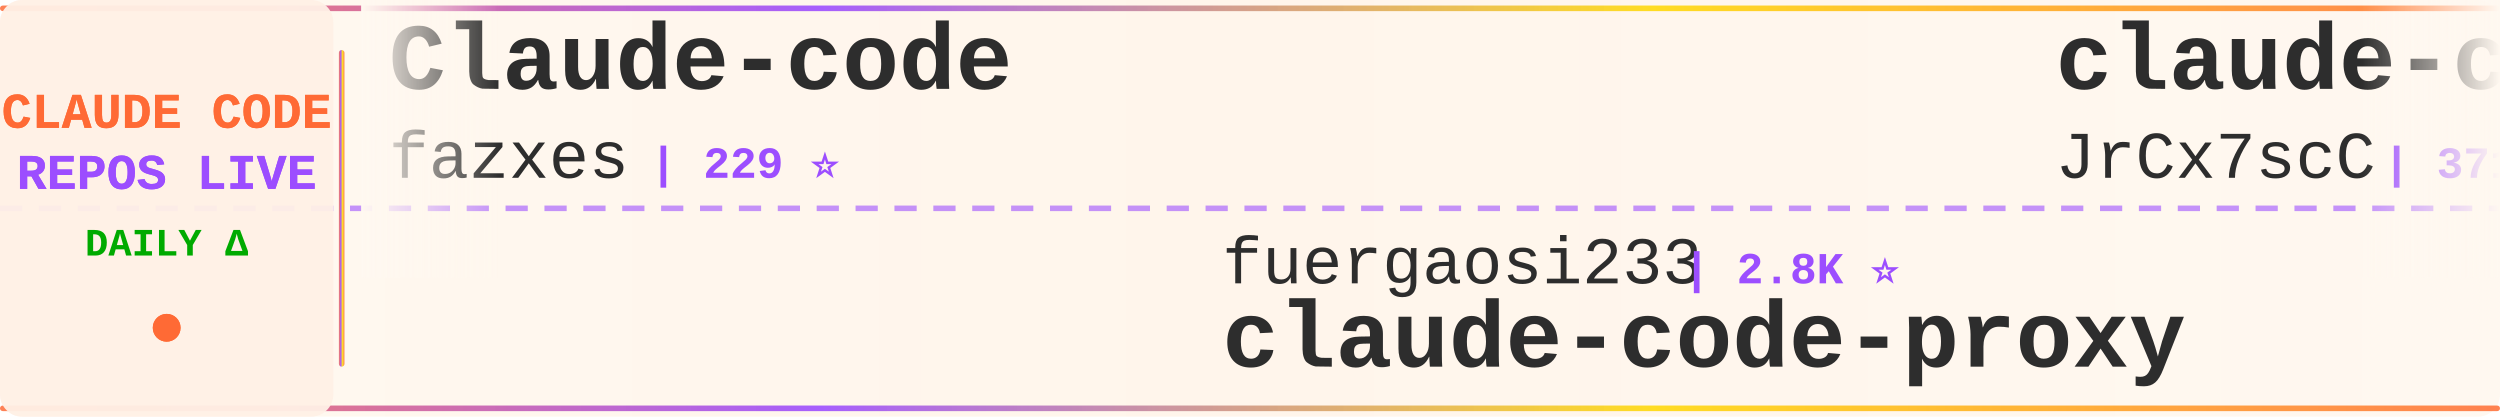
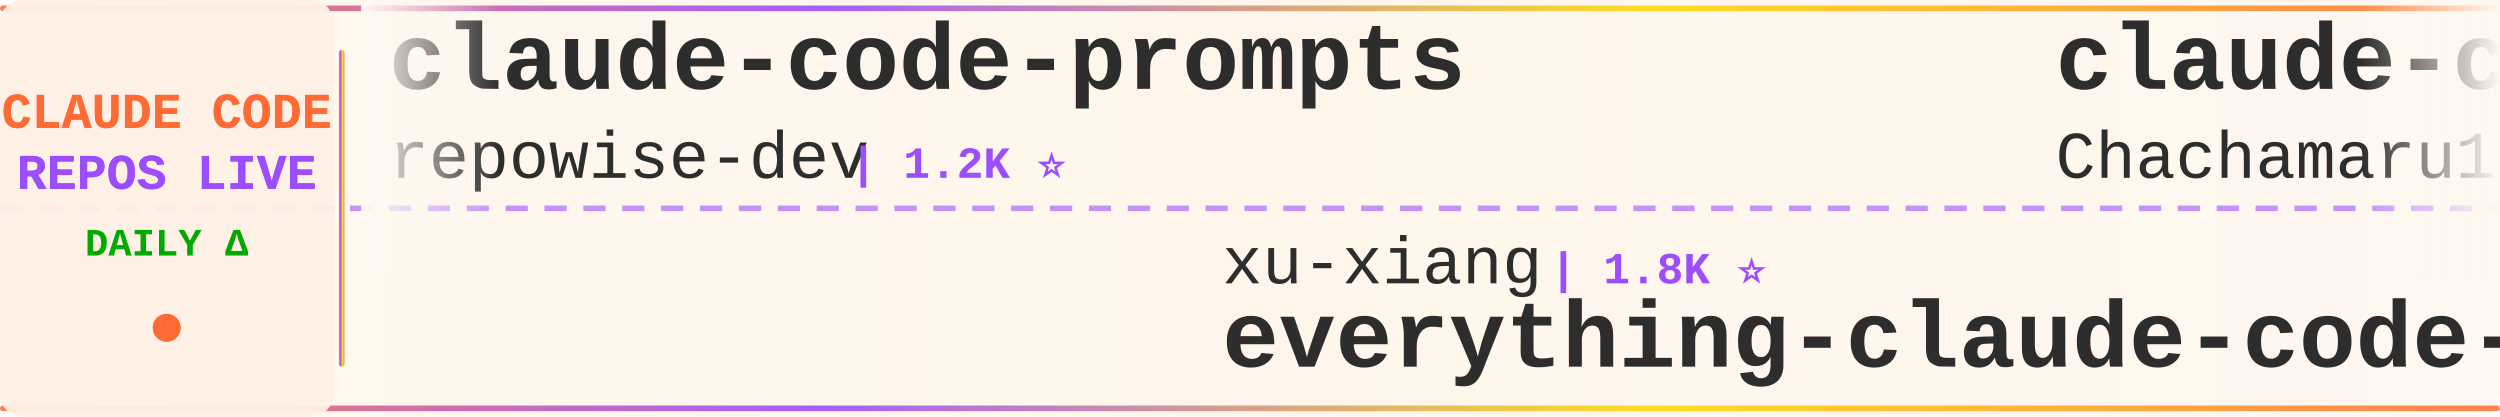
<svg xmlns="http://www.w3.org/2000/svg" width="900" height="150">
  <defs>
    <linearGradient id="tickerBg" x1="0%" y1="0%" x2="100%" y2="0%">
      <stop offset="0%" style="stop-color:#fff8f0;stop-opacity:0.98" />
      <stop offset="50%" style="stop-color:#fff5eb;stop-opacity:1" />
      <stop offset="100%" style="stop-color:#fff8f0;stop-opacity:0.98" />
    </linearGradient>
    <linearGradient id="borderGrad" x1="0%" y1="0%" x2="100%" y2="0%">
      <stop offset="0%" style="stop-color:#FF6B35;stop-opacity:0.85">
        <animate attributeName="stop-opacity" values="0.85;1;0.85" dur="2s" repeatCount="indefinite" />
      </stop>
      <stop offset="33%" style="stop-color:#9C4EFF;stop-opacity:0.9">
        <animate attributeName="stop-opacity" values="0.9;1;0.9" dur="2.2s" repeatCount="indefinite" />
      </stop>
      <stop offset="66%" style="stop-color:#FFD700;stop-opacity:0.85">
        <animate attributeName="stop-opacity" values="0.85;1;0.85" dur="1.8s" repeatCount="indefinite" />
      </stop>
      <stop offset="100%" style="stop-color:#FF6B35;stop-opacity:0.85">
        <animate attributeName="stop-opacity" values="0.85;1;0.85" dur="2s" repeatCount="indefinite" />
      </stop>
    </linearGradient>
    <filter id="textGlow">
      <feGaussianBlur stdDeviation="0.15" result="coloredBlur" />
      <feMerge>
        <feMergeNode in="coloredBlur" />
        <feMergeNode in="SourceGraphic" />
      </feMerge>
    </filter>
    <filter id="metricGlow">
      <feGaussianBlur stdDeviation="0.2" result="coloredBlur" />
      <feMerge>
        <feMergeNode in="coloredBlur" />
        <feMergeNode in="SourceGraphic" />
      </feMerge>
    </filter>
    <linearGradient id="leftFade" x1="0%" y1="0%" x2="100%" y2="0%">
      <stop offset="0%" style="stop-color:#fff8f0;stop-opacity:1" />
      <stop offset="100%" style="stop-color:#fff8f0;stop-opacity:0" />
    </linearGradient>
    <linearGradient id="rightFade" x1="0%" y1="0%" x2="100%" y2="0%">
      <stop offset="0%" style="stop-color:#fff8f0;stop-opacity:0" />
      <stop offset="100%" style="stop-color:#fff8f0;stop-opacity:1" />
    </linearGradient>
  </defs>
  <rect width="900" height="150" fill="url(#tickerBg)" rx="8" />
  <rect x="0" y="2" width="900" height="2" fill="url(#borderGrad)" rx="1" />
  <rect x="0" y="146" width="900" height="2" fill="url(#borderGrad)" rx="1" />
  <line x1="0" y1="75" x2="900" y2="75" stroke="#9C4EFF" stroke-width="2" stroke-dasharray="8 6" opacity="0.6" />
  <rect x="0" y="0" width="120" height="150" fill="#fff0e6" opacity="0.95" rx="8" />
  <text x="60" y="46" font-family="'Courier New', monospace" font-size="18" font-weight="bold" fill="#FF6B35" text-anchor="middle" filter="url(#textGlow)">
    CLAUDE CODE
  </text>
  <text x="60" y="68" font-family="'Courier New', monospace" font-size="18" font-weight="bold" fill="#9C4EFF" text-anchor="middle" filter="url(#textGlow)">
    REPOS LIVE
  </text>
  <text x="60" y="92" font-family="'Courier New', monospace" font-size="14" font-weight="bold" fill="#00aa00" text-anchor="middle">
    DAILY Δ
  </text>
  <circle cx="60" cy="118" r="5" fill="#FF6B35" filter="url(#metricGlow)">
    <animate attributeName="r" values="4;6;4" dur="1.5s" repeatCount="indefinite" />
    <animate attributeName="opacity" values="0.6;1;0.6" dur="1.5s" repeatCount="indefinite" />
  </circle>
  <rect x="122" y="18" width="2" height="114" fill="url(#borderGrad)" rx="1" />
  <clipPath id="tickerClip">
    <rect x="130" y="0" width="770" height="150" />
  </clipPath>
  <g clip-path="url(#tickerClip)">
    <g id="tickerItems">
      <animateTransform attributeName="transform" attributeType="XML" type="translate" from="0 0" to="-3000 0" dur="54s" repeatCount="indefinite" />
      <g transform="translate(0, 0)">
-         <text x="140" y="32" font-family="'Courier New', monospace" font-size="34" font-weight="bold" fill="#2d2d2d">Claude-code</text>
-         <text x="140" y="64" font-family="'Courier New', monospace" font-size="24" font-weight="normal" fill="#2d2d2d" opacity="1.0">fazxes</text>
-         <text x="234" y="64" font-family="'Courier New', monospace" font-size="16" font-weight="bold" fill="#9C4EFF"> | 229 ⭐</text>
+         <text x="140" y="32" font-family="'Courier New', monospace" font-size="34" font-weight="bold" fill="#2d2d2d">claude-code-prompts</text>
+         <text x="140" y="64" font-family="'Courier New', monospace" font-size="24" font-weight="normal" fill="#2d2d2d" opacity="1.0">repowise-dev</text>
+         <text x="306" y="64" font-family="'Courier New', monospace" font-size="16" font-weight="bold" fill="#9C4EFF"> | 1.2K ⭐</text>
      </g>
      <g transform="translate(300, 0)">
-         <text x="140" y="102" font-family="'Courier New', monospace" font-size="24" font-weight="normal" fill="#2d2d2d" opacity="1.0">fuergaosi233</text>
-         <text x="306" y="102" font-family="'Courier New', monospace" font-size="16" font-weight="bold" fill="#9C4EFF"> | 2.8K ⭐</text>
-         <text x="140" y="132" font-family="'Courier New', monospace" font-size="34" font-weight="bold" fill="#2d2d2d">claude-code-proxy</text>
+         <text x="140" y="102" font-family="'Courier New', monospace" font-size="24" font-weight="normal" fill="#2d2d2d" opacity="1.0">xu-xiang</text>
+         <text x="258" y="102" font-family="'Courier New', monospace" font-size="16" font-weight="bold" fill="#9C4EFF"> | 1.8K ⭐</text>
+         <text x="140" y="132" font-family="'Courier New', monospace" font-size="34" font-weight="bold" fill="#2d2d2d">everything-claude-code-z...</text>
      </g>
      <g transform="translate(600, 0)">
-         <text x="140" y="32" font-family="'Courier New', monospace" font-size="34" font-weight="bold" fill="#2d2d2d">claude-code-source</text>
-         <text x="140" y="64" font-family="'Courier New', monospace" font-size="24" font-weight="normal" fill="#2d2d2d" opacity="1.0">JrCx7scC</text>
-         <text x="258" y="64" font-family="'Courier New', monospace" font-size="16" font-weight="bold" fill="#9C4EFF"> | 371 ⭐</text>
+         <text x="140" y="32" font-family="'Courier New', monospace" font-size="34" font-weight="bold" fill="#2d2d2d">claude-code-harness</text>
+         <text x="140" y="64" font-family="'Courier New', monospace" font-size="24" font-weight="normal" fill="#2d2d2d" opacity="1.0">Chachamaru127</text>
+         <text x="318" y="64" font-family="'Courier New', monospace" font-size="16" font-weight="bold" fill="#9C4EFF"> | 3.0K ⭐ +1</text>
      </g>
      <g transform="translate(900, 0)">
-         <text x="140" y="102" font-family="'Courier New', monospace" font-size="24" font-weight="normal" fill="#2d2d2d" opacity="1.0">yasasbanukaofficial</text>
-         <text x="390" y="102" font-family="'Courier New', monospace" font-size="16" font-weight="bold" fill="#9C4EFF"> | 3.9K ⭐ +3</text>
-         <text x="140" y="132" font-family="'Courier New', monospace" font-size="34" font-weight="bold" fill="#2d2d2d">claude-code</text>
+         <text x="140" y="102" font-family="'Courier New', monospace" font-size="24" font-weight="normal" fill="#2d2d2d" opacity="1.0">multica-ai</text>
+         <text x="282" y="102" font-family="'Courier New', monospace" font-size="16" font-weight="bold" fill="#9C4EFF"> | 199.0K ⭐ +86</text>
+         <text x="140" y="132" font-family="'Courier New', monospace" font-size="34" font-weight="bold" fill="#2d2d2d">andrej-karpathy-skills</text>
      </g>
      <g transform="translate(1200, 0)">
-         <text x="140" y="32" font-family="'Courier New', monospace" font-size="34" font-weight="bold" fill="#2d2d2d">Claude-Code</text>
-         <text x="140" y="64" font-family="'Courier New', monospace" font-size="24" font-weight="normal" fill="#2d2d2d" opacity="1.0">pengchengneo</text>
-         <text x="306" y="64" font-family="'Courier New', monospace" font-size="16" font-weight="bold" fill="#9C4EFF"> | 1.7K ⭐ +1</text>
+         <text x="140" y="32" font-family="'Courier New', monospace" font-size="34" font-weight="bold" fill="#2d2d2d">claude-code-source</text>
+         <text x="140" y="64" font-family="'Courier New', monospace" font-size="24" font-weight="normal" fill="#2d2d2d" opacity="1.0">hangsman</text>
+         <text x="258" y="64" font-family="'Courier New', monospace" font-size="16" font-weight="bold" fill="#9C4EFF"> | 790 ⭐</text>
      </g>
      <g transform="translate(1500, 0)">
-         <text x="140" y="102" font-family="'Courier New', monospace" font-size="24" font-weight="normal" fill="#2d2d2d" opacity="1.0">AICoderTudou</text>
-         <text x="306" y="102" font-family="'Courier New', monospace" font-size="16" font-weight="bold" fill="#9C4EFF"> | 497 ⭐</text>
-         <text x="140" y="132" font-family="'Courier New', monospace" font-size="34" font-weight="bold" fill="#2d2d2d">claude-code-tudou</text>
+         <text x="140" y="102" font-family="'Courier New', monospace" font-size="24" font-weight="normal" fill="#2d2d2d" opacity="1.0">digitalsamba</text>
+         <text x="306" y="102" font-family="'Courier New', monospace" font-size="16" font-weight="bold" fill="#9C4EFF"> | 1.9K ⭐ +4</text>
+         <text x="140" y="132" font-family="'Courier New', monospace" font-size="34" font-weight="bold" fill="#2d2d2d">claude-code-video-toolki...</text>
      </g>
      <g transform="translate(1800, 0)">
-         <text x="140" y="32" font-family="'Courier New', monospace" font-size="34" font-weight="bold" fill="#2d2d2d">claude-code-proxy</text>
-         <text x="140" y="64" font-family="'Courier New', monospace" font-size="24" font-weight="normal" fill="#2d2d2d" opacity="1.0">1rgs</text>
-         <text x="210" y="64" font-family="'Courier New', monospace" font-size="16" font-weight="bold" fill="#9C4EFF"> | 3.7K ⭐</text>
+         <text x="140" y="32" font-family="'Courier New', monospace" font-size="34" font-weight="bold" fill="#2d2d2d">claude-code-engineering</text>
+         <text x="140" y="64" font-family="'Courier New', monospace" font-size="24" font-weight="normal" fill="#2d2d2d" opacity="1.0">huangjia2019</text>
+         <text x="306" y="64" font-family="'Courier New', monospace" font-size="16" font-weight="bold" fill="#9C4EFF"> | 1.0K ⭐ +1</text>
      </g>
      <g transform="translate(2100, 0)">
-         <text x="140" y="102" font-family="'Courier New', monospace" font-size="24" font-weight="normal" fill="#2d2d2d" opacity="1.0">digitalsamba</text>
-         <text x="306" y="102" font-family="'Courier New', monospace" font-size="16" font-weight="bold" fill="#9C4EFF"> | 1.9K ⭐ +1</text>
-         <text x="140" y="132" font-family="'Courier New', monospace" font-size="34" font-weight="bold" fill="#2d2d2d">claude-code-video-toolki...</text>
+         <text x="140" y="102" font-family="'Courier New', monospace" font-size="24" font-weight="normal" fill="#2d2d2d" opacity="1.0">huangserva</text>
+         <text x="282" y="102" font-family="'Courier New', monospace" font-size="16" font-weight="bold" fill="#9C4EFF"> | 622 ⭐</text>
+         <text x="140" y="132" font-family="'Courier New', monospace" font-size="34" font-weight="bold" fill="#2d2d2d">claude-code-cli</text>
      </g>
      <g transform="translate(2400, 0)">
-         <text x="140" y="32" font-family="'Courier New', monospace" font-size="34" font-weight="bold" fill="#2d2d2d">claude-coder</text>
-         <text x="140" y="64" font-family="'Courier New', monospace" font-size="24" font-weight="normal" fill="#2d2d2d" opacity="1.0">kodu-ai</text>
-         <text x="246" y="64" font-family="'Courier New', monospace" font-size="16" font-weight="bold" fill="#9C4EFF"> | 5.2K ⭐ -1</text>
+         <text x="140" y="32" font-family="'Courier New', monospace" font-size="34" font-weight="bold" fill="#2d2d2d">claude-code-action</text>
+         <text x="140" y="64" font-family="'Courier New', monospace" font-size="24" font-weight="normal" fill="#2d2d2d" opacity="1.0">anthropics</text>
+         <text x="282" y="64" font-family="'Courier New', monospace" font-size="16" font-weight="bold" fill="#9C4EFF"> | 8.5K ⭐ +2</text>
      </g>
      <g transform="translate(2700, 0)">
-         <text x="140" y="102" font-family="'Courier New', monospace" font-size="24" font-weight="normal" fill="#2d2d2d" opacity="1.0">shareAI-lab</text>
-         <text x="294" y="102" font-family="'Courier New', monospace" font-size="16" font-weight="bold" fill="#9C4EFF"> | 73.1K ⭐ +63</text>
-         <text x="140" y="132" font-family="'Courier New', monospace" font-size="34" font-weight="bold" fill="#2d2d2d">learn-claude-code</text>
+         <text x="140" y="102" font-family="'Courier New', monospace" font-size="24" font-weight="normal" fill="#2d2d2d" opacity="1.0">ChinaSiro</text>
+         <text x="270" y="102" font-family="'Courier New', monospace" font-size="16" font-weight="bold" fill="#9C4EFF"> | 9.6K ⭐ +2</text>
+         <text x="140" y="132" font-family="'Courier New', monospace" font-size="34" font-weight="bold" fill="#2d2d2d">claude-code-sourcemap</text>
      </g>
      <g transform="translate(3000, 0)">
-         <text x="140" y="32" font-family="'Courier New', monospace" font-size="34" font-weight="bold" fill="#2d2d2d">Claude-code</text>
-         <text x="140" y="64" font-family="'Courier New', monospace" font-size="24" font-weight="normal" fill="#2d2d2d" opacity="1.0">fazxes</text>
-         <text x="234" y="64" font-family="'Courier New', monospace" font-size="16" font-weight="bold" fill="#9C4EFF"> | 229 ⭐</text>
+         <text x="140" y="32" font-family="'Courier New', monospace" font-size="34" font-weight="bold" fill="#2d2d2d">claude-code-prompts</text>
+         <text x="140" y="64" font-family="'Courier New', monospace" font-size="24" font-weight="normal" fill="#2d2d2d" opacity="1.0">repowise-dev</text>
+         <text x="306" y="64" font-family="'Courier New', monospace" font-size="16" font-weight="bold" fill="#9C4EFF"> | 1.2K ⭐</text>
      </g>
      <g transform="translate(3300, 0)">
-         <text x="140" y="102" font-family="'Courier New', monospace" font-size="24" font-weight="normal" fill="#2d2d2d" opacity="1.0">fuergaosi233</text>
-         <text x="306" y="102" font-family="'Courier New', monospace" font-size="16" font-weight="bold" fill="#9C4EFF"> | 2.8K ⭐</text>
-         <text x="140" y="132" font-family="'Courier New', monospace" font-size="34" font-weight="bold" fill="#2d2d2d">claude-code-proxy</text>
+         <text x="140" y="102" font-family="'Courier New', monospace" font-size="24" font-weight="normal" fill="#2d2d2d" opacity="1.0">xu-xiang</text>
+         <text x="258" y="102" font-family="'Courier New', monospace" font-size="16" font-weight="bold" fill="#9C4EFF"> | 1.8K ⭐</text>
+         <text x="140" y="132" font-family="'Courier New', monospace" font-size="34" font-weight="bold" fill="#2d2d2d">everything-claude-code-z...</text>
      </g>
      <g transform="translate(3600, 0)">
-         <text x="140" y="32" font-family="'Courier New', monospace" font-size="34" font-weight="bold" fill="#2d2d2d">claude-code-source</text>
-         <text x="140" y="64" font-family="'Courier New', monospace" font-size="24" font-weight="normal" fill="#2d2d2d" opacity="1.0">JrCx7scC</text>
-         <text x="258" y="64" font-family="'Courier New', monospace" font-size="16" font-weight="bold" fill="#9C4EFF"> | 371 ⭐</text>
+         <text x="140" y="32" font-family="'Courier New', monospace" font-size="34" font-weight="bold" fill="#2d2d2d">claude-code-harness</text>
+         <text x="140" y="64" font-family="'Courier New', monospace" font-size="24" font-weight="normal" fill="#2d2d2d" opacity="1.0">Chachamaru127</text>
+         <text x="318" y="64" font-family="'Courier New', monospace" font-size="16" font-weight="bold" fill="#9C4EFF"> | 3.0K ⭐ +1</text>
      </g>
      <g transform="translate(3900, 0)">
-         <text x="140" y="102" font-family="'Courier New', monospace" font-size="24" font-weight="normal" fill="#2d2d2d" opacity="1.0">yasasbanukaofficial</text>
-         <text x="390" y="102" font-family="'Courier New', monospace" font-size="16" font-weight="bold" fill="#9C4EFF"> | 3.9K ⭐ +3</text>
-         <text x="140" y="132" font-family="'Courier New', monospace" font-size="34" font-weight="bold" fill="#2d2d2d">claude-code</text>
+         <text x="140" y="102" font-family="'Courier New', monospace" font-size="24" font-weight="normal" fill="#2d2d2d" opacity="1.0">multica-ai</text>
+         <text x="282" y="102" font-family="'Courier New', monospace" font-size="16" font-weight="bold" fill="#9C4EFF"> | 199.0K ⭐ +86</text>
+         <text x="140" y="132" font-family="'Courier New', monospace" font-size="34" font-weight="bold" fill="#2d2d2d">andrej-karpathy-skills</text>
      </g>
    </g>
  </g>
  <rect x="130" y="0" width="50" height="100" fill="url(#leftFade)" />
  <rect x="850" y="0" width="50" height="100" fill="url(#rightFade)" />
</svg>
